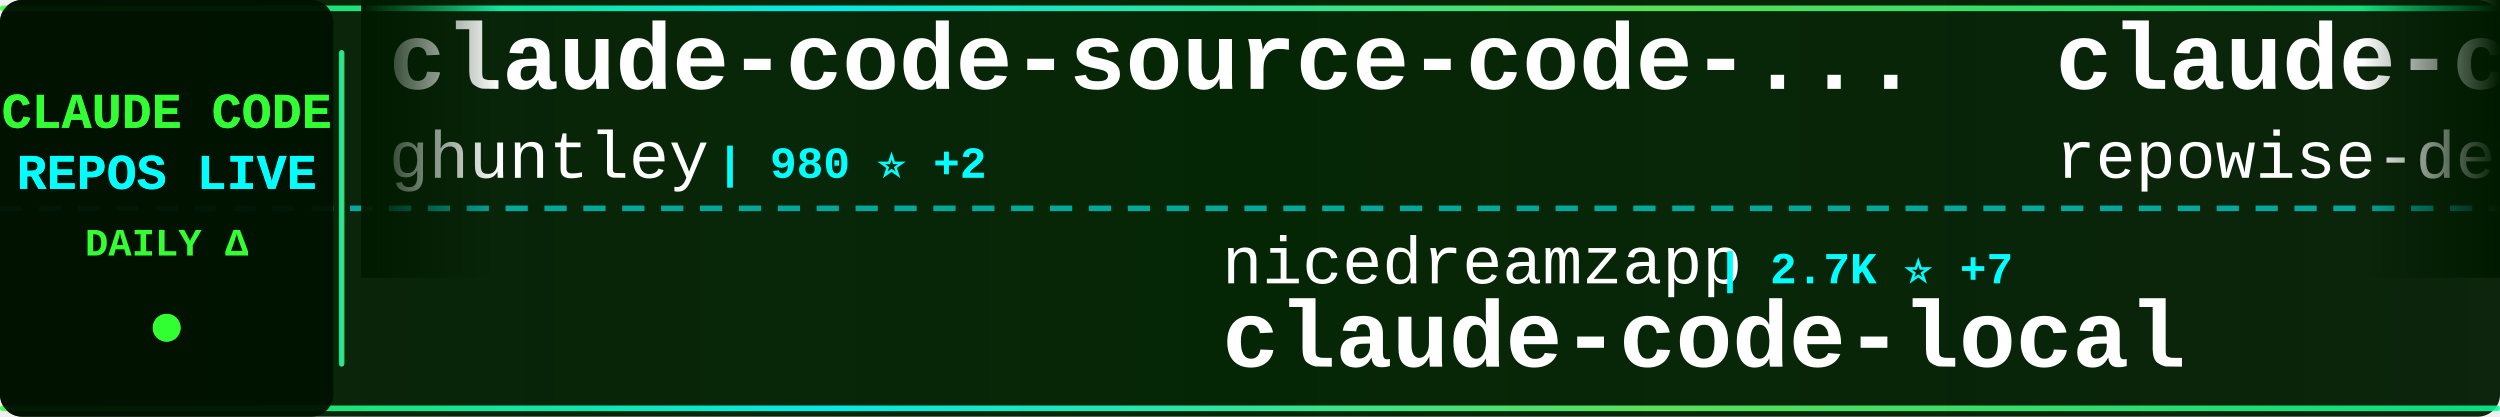
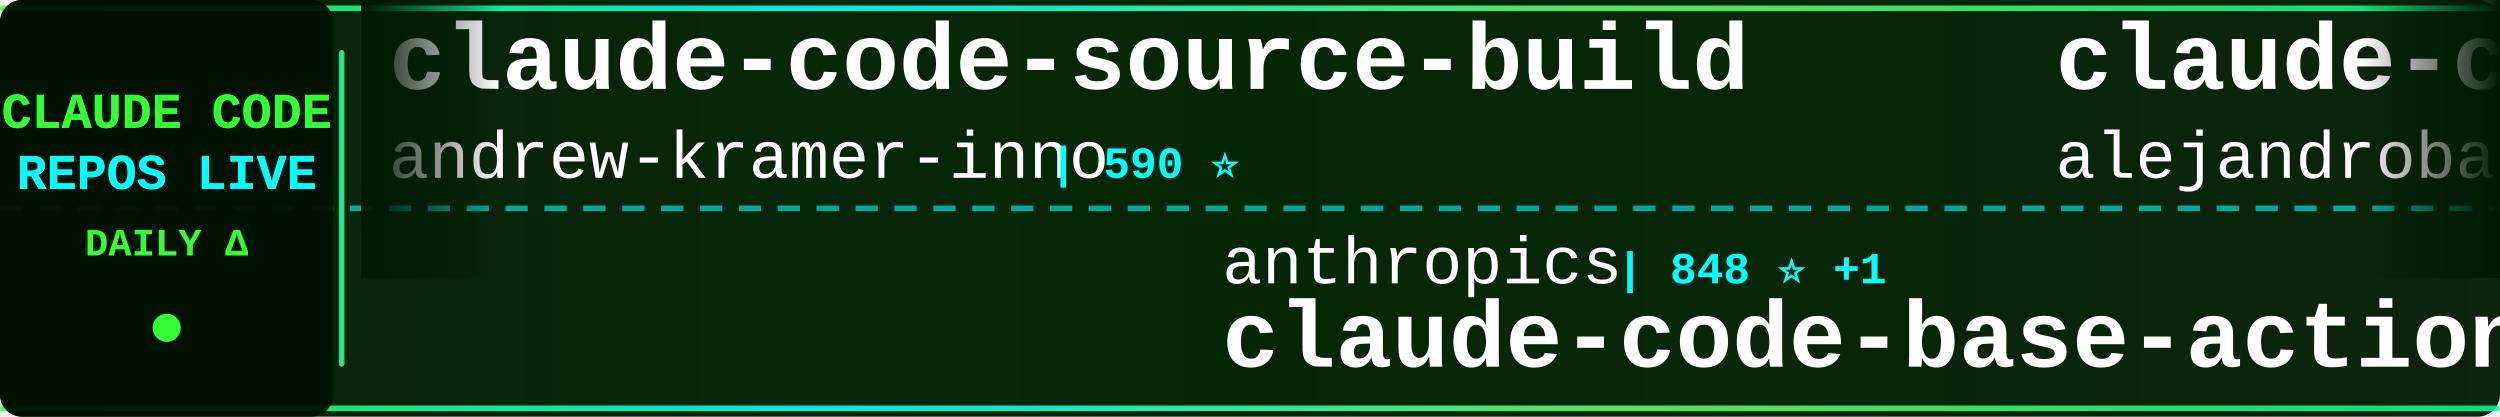
<svg xmlns="http://www.w3.org/2000/svg" width="900" height="150">
  <defs>
    <linearGradient id="tickerBg" x1="0%" y1="0%" x2="100%" y2="0%">
      <stop offset="0%" style="stop-color:#001a00;stop-opacity:0.95" />
      <stop offset="50%" style="stop-color:#002200;stop-opacity:0.98" />
      <stop offset="100%" style="stop-color:#001a00;stop-opacity:0.95" />
    </linearGradient>
    <linearGradient id="borderGrad" x1="0%" y1="0%" x2="100%" y2="0%">
      <stop offset="0%" style="stop-color:#33ff33;stop-opacity:0.85">
        <animate attributeName="stop-opacity" values="0.85;1;0.85" dur="2s" repeatCount="indefinite" />
      </stop>
      <stop offset="33%" style="stop-color:#00ffff;stop-opacity:0.9">
        <animate attributeName="stop-opacity" values="0.9;1;0.9" dur="2.2s" repeatCount="indefinite" />
      </stop>
      <stop offset="66%" style="stop-color:#66ff66;stop-opacity:0.85">
        <animate attributeName="stop-opacity" values="0.85;1;0.85" dur="1.8s" repeatCount="indefinite" />
      </stop>
      <stop offset="100%" style="stop-color:#00ff99;stop-opacity:0.85">
        <animate attributeName="stop-opacity" values="0.85;1;0.85" dur="2s" repeatCount="indefinite" />
      </stop>
    </linearGradient>
    <filter id="textGlow">
      <feGaussianBlur stdDeviation="0.1" result="coloredBlur" />
      <feMerge>
        <feMergeNode in="coloredBlur" />
        <feMergeNode in="SourceGraphic" />
      </feMerge>
    </filter>
    <filter id="metricGlow">
      <feGaussianBlur stdDeviation="0.2" result="coloredBlur" />
      <feMerge>
        <feMergeNode in="coloredBlur" />
        <feMergeNode in="SourceGraphic" />
      </feMerge>
    </filter>
    <linearGradient id="leftFade" x1="0%" y1="0%" x2="100%" y2="0%">
      <stop offset="0%" style="stop-color:#001a00;stop-opacity:1" />
      <stop offset="100%" style="stop-color:#001a00;stop-opacity:0" />
    </linearGradient>
    <linearGradient id="rightFade" x1="0%" y1="0%" x2="100%" y2="0%">
      <stop offset="0%" style="stop-color:#001a00;stop-opacity:0" />
      <stop offset="100%" style="stop-color:#001a00;stop-opacity:1" />
    </linearGradient>
  </defs>
  <rect width="900" height="150" fill="url(#tickerBg)" rx="8" />
  <rect x="0" y="2" width="900" height="2" fill="url(#borderGrad)" rx="1" />
  <rect x="0" y="146" width="900" height="2" fill="url(#borderGrad)" rx="1" />
  <line x1="0" y1="75" x2="900" y2="75" stroke="#00ffff" stroke-width="2" stroke-dasharray="8 6" opacity="0.6" />
  <rect x="0" y="0" width="120" height="150" fill="#001100" opacity="0.95" rx="8" />
  <text x="60" y="46" font-family="'Courier New', monospace" font-size="18" font-weight="bold" fill="#33ff33" text-anchor="middle" filter="url(#textGlow)">
    CLAUDE CODE
  </text>
  <text x="60" y="68" font-family="'Courier New', monospace" font-size="18" font-weight="bold" fill="#00ffff" text-anchor="middle" filter="url(#textGlow)">
    REPOS LIVE
  </text>
  <text x="60" y="92" font-family="'Courier New', monospace" font-size="14" font-weight="bold" fill="#33ff33" text-anchor="middle">
    DAILY Δ
  </text>
  <circle cx="60" cy="118" r="5" fill="#33ff33" filter="url(#metricGlow)">
    <animate attributeName="r" values="4;6;4" dur="1.5s" repeatCount="indefinite" />
    <animate attributeName="opacity" values="0.6;1;0.6" dur="1.5s" repeatCount="indefinite" />
  </circle>
  <rect x="122" y="18" width="2" height="114" fill="url(#borderGrad)" rx="1" />
  <clipPath id="tickerClip">
    <rect x="130" y="0" width="770" height="150" />
  </clipPath>
  <g clip-path="url(#tickerClip)">
    <g id="tickerItems">
      <animateTransform attributeName="transform" attributeType="XML" type="translate" from="0 0" to="-3000 0" dur="54s" repeatCount="indefinite" />
      <g transform="translate(0, 0)">
-         <text x="140" y="32" font-family="'Courier New', monospace" font-size="34" font-weight="bold" fill="#ffffff">claude-code-source-code-...</text>
-         <text x="140" y="64" font-family="'Courier New', monospace" font-size="24" font-weight="normal" fill="#ffffff" opacity="1.0">ghuntley</text>
-         <text x="258" y="64" font-family="'Courier New', monospace" font-size="16" font-weight="bold" fill="#00ffff"> | 980 ⭐ +2</text>
+         <text x="140" y="32" font-family="'Courier New', monospace" font-size="34" font-weight="bold" fill="#ffffff">claude-code-source-build</text>
+         <text x="140" y="64" font-family="'Courier New', monospace" font-size="24" font-weight="normal" fill="#ffffff" opacity="1.0">andrew-kramer-inno</text>
+         <text x="378" y="64" font-family="'Courier New', monospace" font-size="16" font-weight="bold" fill="#00ffff"> | 590 ⭐</text>
      </g>
      <g transform="translate(300, 0)">
-         <text x="140" y="102" font-family="'Courier New', monospace" font-size="24" font-weight="normal" fill="#ffffff" opacity="1.0">nicedreamzapp</text>
-         <text x="318" y="102" font-family="'Courier New', monospace" font-size="16" font-weight="bold" fill="#00ffff"> | 2.7K ⭐ +7</text>
-         <text x="140" y="132" font-family="'Courier New', monospace" font-size="34" font-weight="bold" fill="#ffffff">claude-code-local</text>
+         <text x="140" y="102" font-family="'Courier New', monospace" font-size="24" font-weight="normal" fill="#ffffff" opacity="1.0">anthropics</text>
+         <text x="282" y="102" font-family="'Courier New', monospace" font-size="16" font-weight="bold" fill="#00ffff"> | 848 ⭐ +1</text>
+         <text x="140" y="132" font-family="'Courier New', monospace" font-size="34" font-weight="bold" fill="#ffffff">claude-code-base-action</text>
      </g>
      <g transform="translate(600, 0)">
-         <text x="140" y="32" font-family="'Courier New', monospace" font-size="34" font-weight="bold" fill="#ffffff">claude-code-prompts</text>
-         <text x="140" y="64" font-family="'Courier New', monospace" font-size="24" font-weight="normal" fill="#ffffff" opacity="1.0">repowise-dev</text>
-         <text x="306" y="64" font-family="'Courier New', monospace" font-size="16" font-weight="bold" fill="#00ffff"> | 1.1K ⭐ +3</text>
+         <text x="140" y="32" font-family="'Courier New', monospace" font-size="34" font-weight="bold" fill="#ffffff">claude-code-from-source</text>
+         <text x="140" y="64" font-family="'Courier New', monospace" font-size="24" font-weight="normal" fill="#ffffff" opacity="1.0">alejandrobalderas</text>
+         <text x="366" y="64" font-family="'Courier New', monospace" font-size="16" font-weight="bold" fill="#00ffff"> | 2.1K ⭐ +18</text>
      </g>
      <g transform="translate(900, 0)">
-         <text x="140" y="102" font-family="'Courier New', monospace" font-size="24" font-weight="normal" fill="#ffffff" opacity="1.0">zebbern</text>
-         <text x="246" y="102" font-family="'Courier New', monospace" font-size="16" font-weight="bold" fill="#00ffff"> | 4.2K ⭐ +13</text>
-         <text x="140" y="132" font-family="'Courier New', monospace" font-size="34" font-weight="bold" fill="#ffffff">claude-code-guide</text>
+         <text x="140" y="102" font-family="'Courier New', monospace" font-size="24" font-weight="normal" fill="#ffffff" opacity="1.0">ding113</text>
+         <text x="246" y="102" font-family="'Courier New', monospace" font-size="16" font-weight="bold" fill="#00ffff"> | 2.9K ⭐ +7</text>
+         <text x="140" y="132" font-family="'Courier New', monospace" font-size="34" font-weight="bold" fill="#ffffff">claude-code-hub</text>
      </g>
      <g transform="translate(1200, 0)">
-         <text x="140" y="32" font-family="'Courier New', monospace" font-size="34" font-weight="bold" fill="#ffffff">ralph</text>
-         <text x="140" y="64" font-family="'Courier New', monospace" font-size="24" font-weight="normal" fill="#ffffff" opacity="1.0">snarktank</text>
-         <text x="270" y="64" font-family="'Courier New', monospace" font-size="16" font-weight="bold" fill="#00ffff"> | 19.7K ⭐ +48</text>
+         <text x="140" y="32" font-family="'Courier New', monospace" font-size="34" font-weight="bold" fill="#ffffff">claude-code-templates</text>
+         <text x="140" y="64" font-family="'Courier New', monospace" font-size="24" font-weight="normal" fill="#ffffff" opacity="1.0">davila7</text>
+         <text x="246" y="64" font-family="'Courier New', monospace" font-size="16" font-weight="bold" fill="#00ffff"> | 27.6K ⭐ +30</text>
      </g>
      <g transform="translate(1500, 0)">
-         <text x="140" y="102" font-family="'Courier New', monospace" font-size="24" font-weight="normal" fill="#ffffff" opacity="1.0">affaan-m</text>
-         <text x="258" y="102" font-family="'Courier New', monospace" font-size="16" font-weight="bold" fill="#00ffff"> | 196.6K ⭐ +1.4K</text>
-         <text x="140" y="132" font-family="'Courier New', monospace" font-size="34" font-weight="bold" fill="#ffffff">ECC</text>
+         <text x="140" y="102" font-family="'Courier New', monospace" font-size="24" font-weight="normal" fill="#ffffff" opacity="1.0">edmund-io</text>
+         <text x="270" y="102" font-family="'Courier New', monospace" font-size="16" font-weight="bold" fill="#00ffff"> | 1.4K ⭐ +2</text>
+         <text x="140" y="132" font-family="'Courier New', monospace" font-size="34" font-weight="bold" fill="#ffffff">edmunds-claude-code</text>
      </g>
      <g transform="translate(1800, 0)">
-         <text x="140" y="32" font-family="'Courier New', monospace" font-size="34" font-weight="bold" fill="#ffffff">Claude-Code-Source-Study</text>
-         <text x="140" y="64" font-family="'Courier New', monospace" font-size="24" font-weight="normal" fill="#ffffff" opacity="1.0">luyao618</text>
-         <text x="258" y="64" font-family="'Courier New', monospace" font-size="16" font-weight="bold" fill="#00ffff"> | 1.5K ⭐ +10</text>
-       </g>
-       <g transform="translate(2100, 0)">
-         <text x="140" y="102" font-family="'Courier New', monospace" font-size="24" font-weight="normal" fill="#ffffff" opacity="1.0">KPR111</text>
-         <text x="234" y="102" font-family="'Courier New', monospace" font-size="16" font-weight="bold" fill="#00ffff"> | 18 ⭐</text>
-         <text x="140" y="132" font-family="'Courier New', monospace" font-size="34" font-weight="bold" fill="#ffffff">Claude-Code</text>
-       </g>
-       <g transform="translate(2400, 0)">
        <text x="140" y="32" font-family="'Courier New', monospace" font-size="34" font-weight="bold" fill="#ffffff">claude-code-proxy</text>
        <text x="140" y="64" font-family="'Courier New', monospace" font-size="24" font-weight="normal" fill="#ffffff" opacity="1.0">1rgs</text>
        <text x="210" y="64" font-family="'Courier New', monospace" font-size="16" font-weight="bold" fill="#00ffff"> | 3.6K ⭐ +3</text>
      </g>
+       <g transform="translate(2100, 0)">
+         <text x="140" y="102" font-family="'Courier New', monospace" font-size="24" font-weight="normal" fill="#ffffff" opacity="1.0">liuup</text>
+         <text x="222" y="102" font-family="'Courier New', monospace" font-size="16" font-weight="bold" fill="#00ffff"> | 2.8K ⭐ +19</text>
+         <text x="140" y="132" font-family="'Courier New', monospace" font-size="34" font-weight="bold" fill="#ffffff">claude-code-analysis</text>
+       </g>
+       <g transform="translate(2400, 0)">
+         <text x="140" y="32" font-family="'Courier New', monospace" font-size="34" font-weight="bold" fill="#ffffff">claude-code-engineering</text>
+         <text x="140" y="64" font-family="'Courier New', monospace" font-size="24" font-weight="normal" fill="#ffffff" opacity="1.0">huangjia2019</text>
+         <text x="306" y="64" font-family="'Courier New', monospace" font-size="16" font-weight="bold" fill="#00ffff"> | 728 ⭐ +13</text>
+       </g>
      <g transform="translate(2700, 0)">
-         <text x="140" y="102" font-family="'Courier New', monospace" font-size="24" font-weight="normal" fill="#ffffff" opacity="1.0">AprilNEA</text>
-         <text x="258" y="102" font-family="'Courier New', monospace" font-size="16" font-weight="bold" fill="#00ffff"> | 384 ⭐</text>
-         <text x="140" y="132" font-family="'Courier New', monospace" font-size="34" font-weight="bold" fill="#ffffff">claude-code-source</text>
+         <text x="140" y="102" font-family="'Courier New', monospace" font-size="24" font-weight="normal" fill="#ffffff" opacity="1.0">chauncygu</text>
+         <text x="270" y="102" font-family="'Courier New', monospace" font-size="16" font-weight="bold" fill="#00ffff"> | 2.5K ⭐ +2</text>
+         <text x="140" y="132" font-family="'Courier New', monospace" font-size="34" font-weight="bold" fill="#ffffff">collection-claude-code-s...</text>
      </g>
      <g transform="translate(3000, 0)">
-         <text x="140" y="32" font-family="'Courier New', monospace" font-size="34" font-weight="bold" fill="#ffffff">claude-code-source-code-...</text>
-         <text x="140" y="64" font-family="'Courier New', monospace" font-size="24" font-weight="normal" fill="#ffffff" opacity="1.0">ghuntley</text>
-         <text x="258" y="64" font-family="'Courier New', monospace" font-size="16" font-weight="bold" fill="#00ffff"> | 980 ⭐ +2</text>
+         <text x="140" y="32" font-family="'Courier New', monospace" font-size="34" font-weight="bold" fill="#ffffff">claude-code-source-build</text>
+         <text x="140" y="64" font-family="'Courier New', monospace" font-size="24" font-weight="normal" fill="#ffffff" opacity="1.0">andrew-kramer-inno</text>
+         <text x="378" y="64" font-family="'Courier New', monospace" font-size="16" font-weight="bold" fill="#00ffff"> | 590 ⭐</text>
      </g>
      <g transform="translate(3300, 0)">
-         <text x="140" y="102" font-family="'Courier New', monospace" font-size="24" font-weight="normal" fill="#ffffff" opacity="1.0">nicedreamzapp</text>
-         <text x="318" y="102" font-family="'Courier New', monospace" font-size="16" font-weight="bold" fill="#00ffff"> | 2.7K ⭐ +7</text>
-         <text x="140" y="132" font-family="'Courier New', monospace" font-size="34" font-weight="bold" fill="#ffffff">claude-code-local</text>
+         <text x="140" y="102" font-family="'Courier New', monospace" font-size="24" font-weight="normal" fill="#ffffff" opacity="1.0">anthropics</text>
+         <text x="282" y="102" font-family="'Courier New', monospace" font-size="16" font-weight="bold" fill="#00ffff"> | 848 ⭐ +1</text>
+         <text x="140" y="132" font-family="'Courier New', monospace" font-size="34" font-weight="bold" fill="#ffffff">claude-code-base-action</text>
      </g>
      <g transform="translate(3600, 0)">
-         <text x="140" y="32" font-family="'Courier New', monospace" font-size="34" font-weight="bold" fill="#ffffff">claude-code-prompts</text>
-         <text x="140" y="64" font-family="'Courier New', monospace" font-size="24" font-weight="normal" fill="#ffffff" opacity="1.0">repowise-dev</text>
-         <text x="306" y="64" font-family="'Courier New', monospace" font-size="16" font-weight="bold" fill="#00ffff"> | 1.1K ⭐ +3</text>
+         <text x="140" y="32" font-family="'Courier New', monospace" font-size="34" font-weight="bold" fill="#ffffff">claude-code-from-source</text>
+         <text x="140" y="64" font-family="'Courier New', monospace" font-size="24" font-weight="normal" fill="#ffffff" opacity="1.0">alejandrobalderas</text>
+         <text x="366" y="64" font-family="'Courier New', monospace" font-size="16" font-weight="bold" fill="#00ffff"> | 2.1K ⭐ +18</text>
      </g>
      <g transform="translate(3900, 0)">
-         <text x="140" y="102" font-family="'Courier New', monospace" font-size="24" font-weight="normal" fill="#ffffff" opacity="1.0">zebbern</text>
-         <text x="246" y="102" font-family="'Courier New', monospace" font-size="16" font-weight="bold" fill="#00ffff"> | 4.2K ⭐ +13</text>
-         <text x="140" y="132" font-family="'Courier New', monospace" font-size="34" font-weight="bold" fill="#ffffff">claude-code-guide</text>
+         <text x="140" y="102" font-family="'Courier New', monospace" font-size="24" font-weight="normal" fill="#ffffff" opacity="1.0">ding113</text>
+         <text x="246" y="102" font-family="'Courier New', monospace" font-size="16" font-weight="bold" fill="#00ffff"> | 2.9K ⭐ +7</text>
+         <text x="140" y="132" font-family="'Courier New', monospace" font-size="34" font-weight="bold" fill="#ffffff">claude-code-hub</text>
      </g>
    </g>
  </g>
  <rect x="130" y="0" width="50" height="100" fill="url(#leftFade)" />
  <rect x="850" y="0" width="50" height="100" fill="url(#rightFade)" />
</svg>
